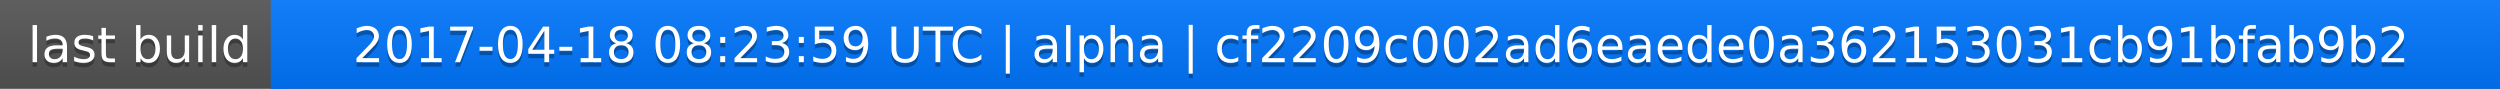
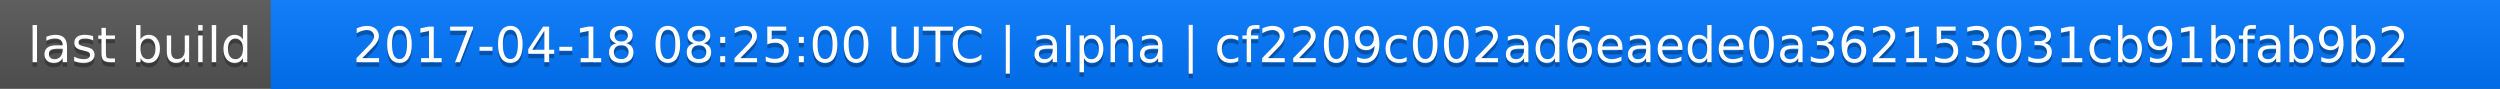
<svg xmlns="http://www.w3.org/2000/svg" width="563" height="20">
  <linearGradient id="a" x2="0" y2="100%">
    <stop offset="0" stop-color="#bbb" stop-opacity=".1" />
    <stop offset="1" stop-opacity=".1" />
  </linearGradient>
  <rect rx="0" width="563" height="20" fill="#555" />
  <rect rx="0" x="61" width="502" height="20" fill="#07f" />
  <path fill="#07f" d="M61 0h4v20h-4z" />
  <rect rx="0" width="563" height="20" fill="url(#a)" />
  <g fill="#fff" text-anchor="middle" font-family="DejaVu Sans,Verdana,Geneva,sans-serif" font-size="11">
    <text x="31.5" y="15" fill="#010101" fill-opacity=".3">last build</text>
    <text x="31.5" y="14">last build</text>
-     <text x="311" y="15" fill="#010101" fill-opacity=".3">2017-04-18 08:23:59 UTC | alpha | cf2209c002ad6eaede0a362153031cb91bfab9b2</text>
-     <text x="311" y="14">2017-04-18 08:23:59 UTC | alpha | cf2209c002ad6eaede0a362153031cb91bfab9b2</text>
+     <text x="311" y="15" fill="#010101" fill-opacity=".3">2017-04-18 08:25:00 UTC | alpha | cf2209c002ad6eaede0a362153031cb91bfab9b2</text>
+     <text x="311" y="14">2017-04-18 08:25:00 UTC | alpha | cf2209c002ad6eaede0a362153031cb91bfab9b2</text>
  </g>
</svg>
